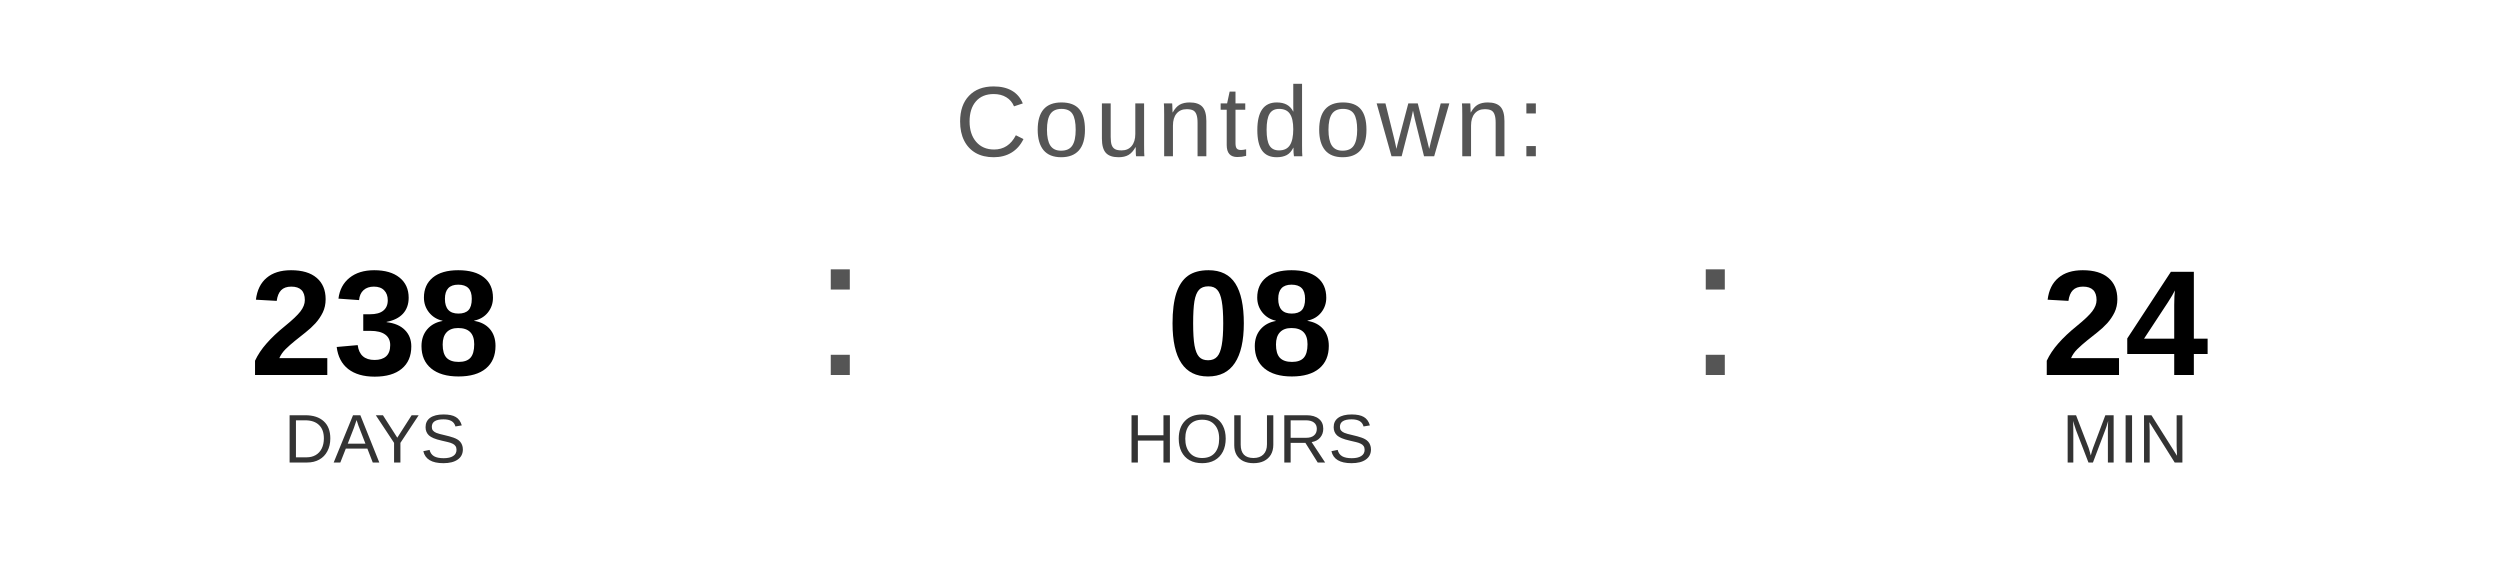
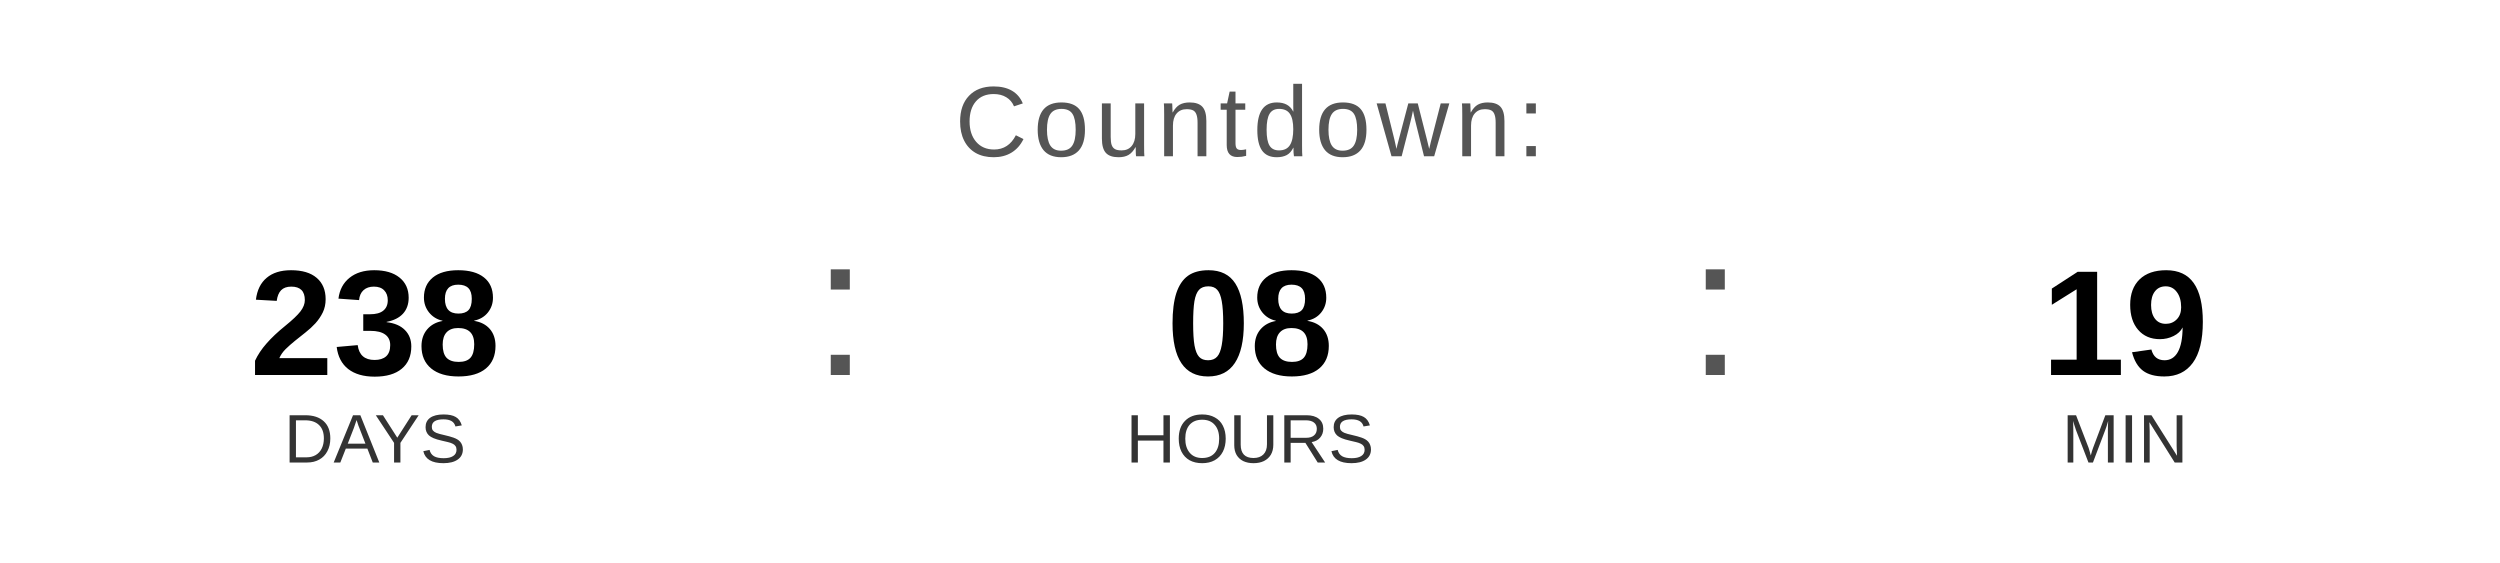
<svg xmlns="http://www.w3.org/2000/svg" width="400" height="90" viewBox="0 0 400 90">
  <text x="200" y="25" font-family="Arial, Helvetica, sans-serif" font-size="16" fill="#555555" text-anchor="middle" letter-spacing="1">
    Countdown:
  </text>
  <text x="60" y="60" font-family="Arial, Helvetica, sans-serif" font-size="24" font-weight="bold" fill="#000000" text-anchor="middle">238</text>
  <text x="60" y="74" font-family="Arial, Helvetica, sans-serif" font-size="11" fill="#333333" text-anchor="middle">DAYS</text>
  <text x="130" y="60" font-family="Arial, sans-serif" font-size="32" fill="#555555">:</text>
  <text x="200" y="60" font-family="Arial, Helvetica, sans-serif" font-size="24" font-weight="bold" fill="#000000" text-anchor="middle">08</text>
  <text x="200" y="74" font-family="Arial, Helvetica, sans-serif" font-size="11" fill="#333333" text-anchor="middle">HOURS</text>
  <text x="270" y="60" font-family="Arial, sans-serif" font-size="32" fill="#555555">:</text>
-   <text x="340" y="60" font-family="Arial, Helvetica, sans-serif" font-size="24" font-weight="bold" fill="#000000" text-anchor="middle">24</text>
+   <text x="340" y="60" font-family="Arial, Helvetica, sans-serif" font-size="24" font-weight="bold" fill="#000000" text-anchor="middle">19</text>
  <text x="340" y="74" font-family="Arial, Helvetica, sans-serif" font-size="11" fill="#333333" text-anchor="middle">MIN</text>
</svg>
